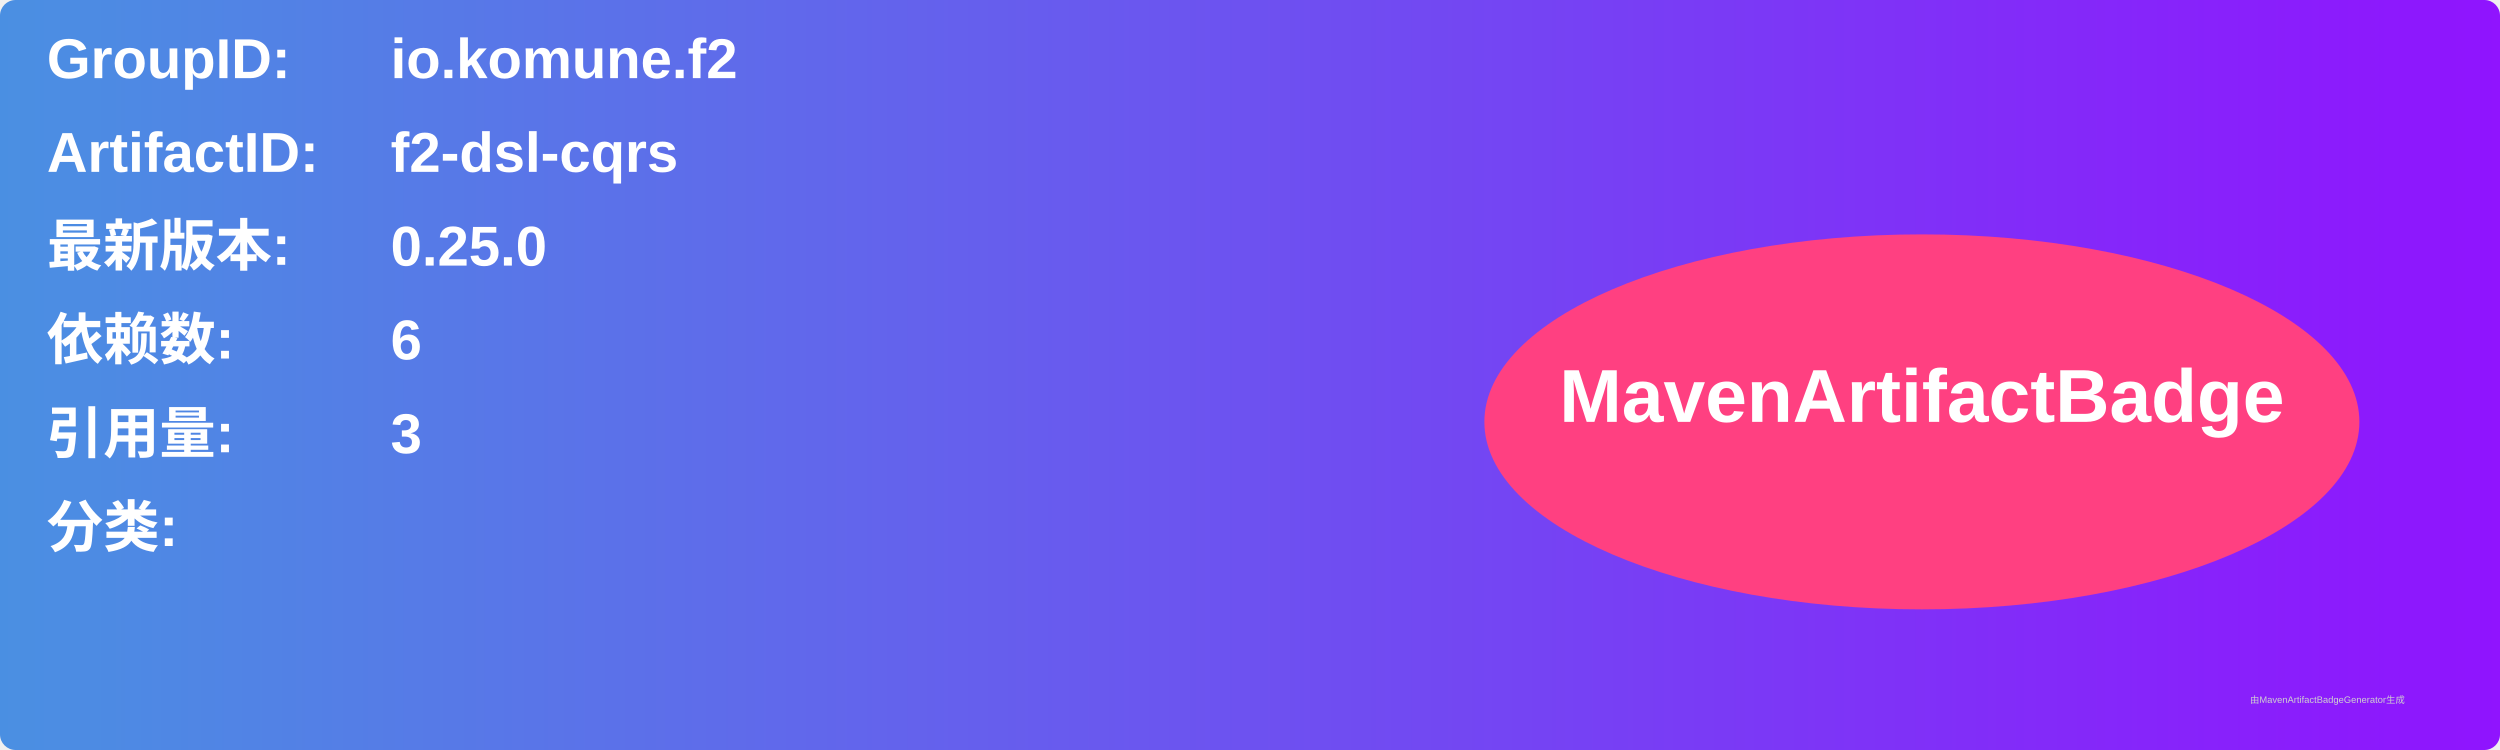
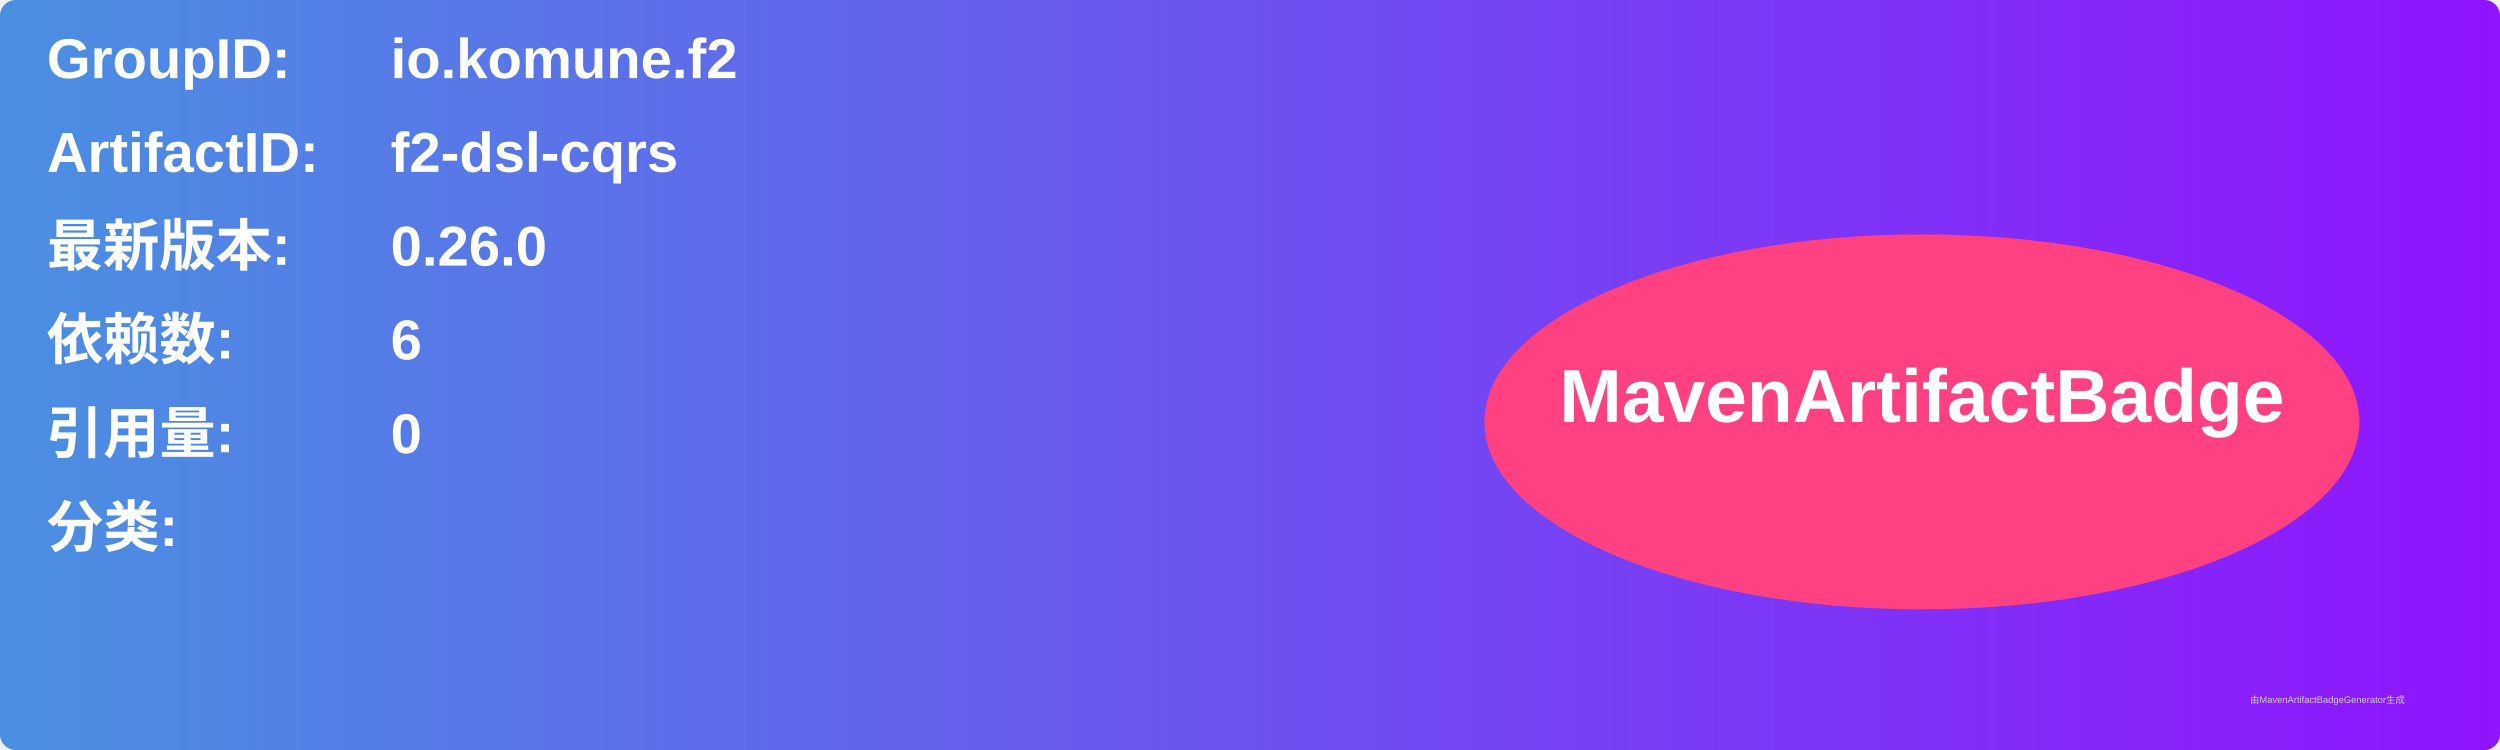
<svg xmlns="http://www.w3.org/2000/svg" width="800" height="240" viewBox="0 0 800 240">
  <linearGradient id="grad" x1="0%" y1="0%" x2="100%" y2="0%">
    <stop offset="0%" stop-color="#4a90e2" />
    <stop offset="100%" stop-color="#9013fe" />
  </linearGradient>
  <rect width="100%" height="100%" rx="5" ry="5" fill="url(#grad)" />
  <g transform="translate(15, 15)">
    <text x="0" y="10" font-family="Arial" font-size="18" fill="white" font-weight="bold" width="260">GroupID:</text>
    <text x="110" y="10" font-family="Arial" font-size="18" fill="white" font-weight="bold" width="460">io.komune.f2</text>
    <text x="0" y="40" font-family="Arial" font-size="18" fill="white" font-weight="bold" width="260">ArtifactID:</text>
    <text x="110" y="40" font-family="Arial" font-size="18" fill="white" font-weight="bold" width="460">f2-dsl-cqrs</text>
    <text x="0" y="70" font-family="Arial" font-size="18" fill="white" font-weight="bold">最新版本:</text>
    <text x="110" y="70" font-family="Arial" font-size="18" fill="white" font-weight="bold">
-       <tspan font-weight="bold">0.25.0</tspan>
+       <tspan font-weight="bold">0.26.0</tspan>
    </text>
    <text x="0" y="100" font-family="Arial" font-size="18" fill="white" font-weight="bold">依赖数: </text>
    <text x="110" y="100" font-family="Arial" font-size="18" fill="white">
      <tspan font-weight="bold">6</tspan>
    </text>
    <text x="0" y="130" font-family="Arial" font-size="18" fill="white" font-weight="bold">引用量: </text>
    <text x="110" y="130" font-family="Arial" font-size="18" fill="white">
-       <tspan font-weight="bold">3</tspan>
+       <tspan font-weight="bold">0</tspan>
    </text>
    <text x="0" y="160" font-family="Arial" font-size="18" fill="white" font-weight="bold">分类:</text>
    <text x="10" y="190" font-family="Arial" font-size="10" fill="white">
      <tspan font-weight="bold" />
    </text>
    <ellipse cx="600" cy="120" rx="140" ry="60" fill="#ff4081" />
    <text x="600" y="120" text-anchor="middle" font-family="Arial" font-size="24" fill="white" font-weight="bold">MavenArtifactBadge</text>
  </g>
  <text x="720" y="225" font-family="Arial" font-size="3" fill="#d0d0d0">由MavenArtifactBadgeGenerator生成</text>
</svg>
